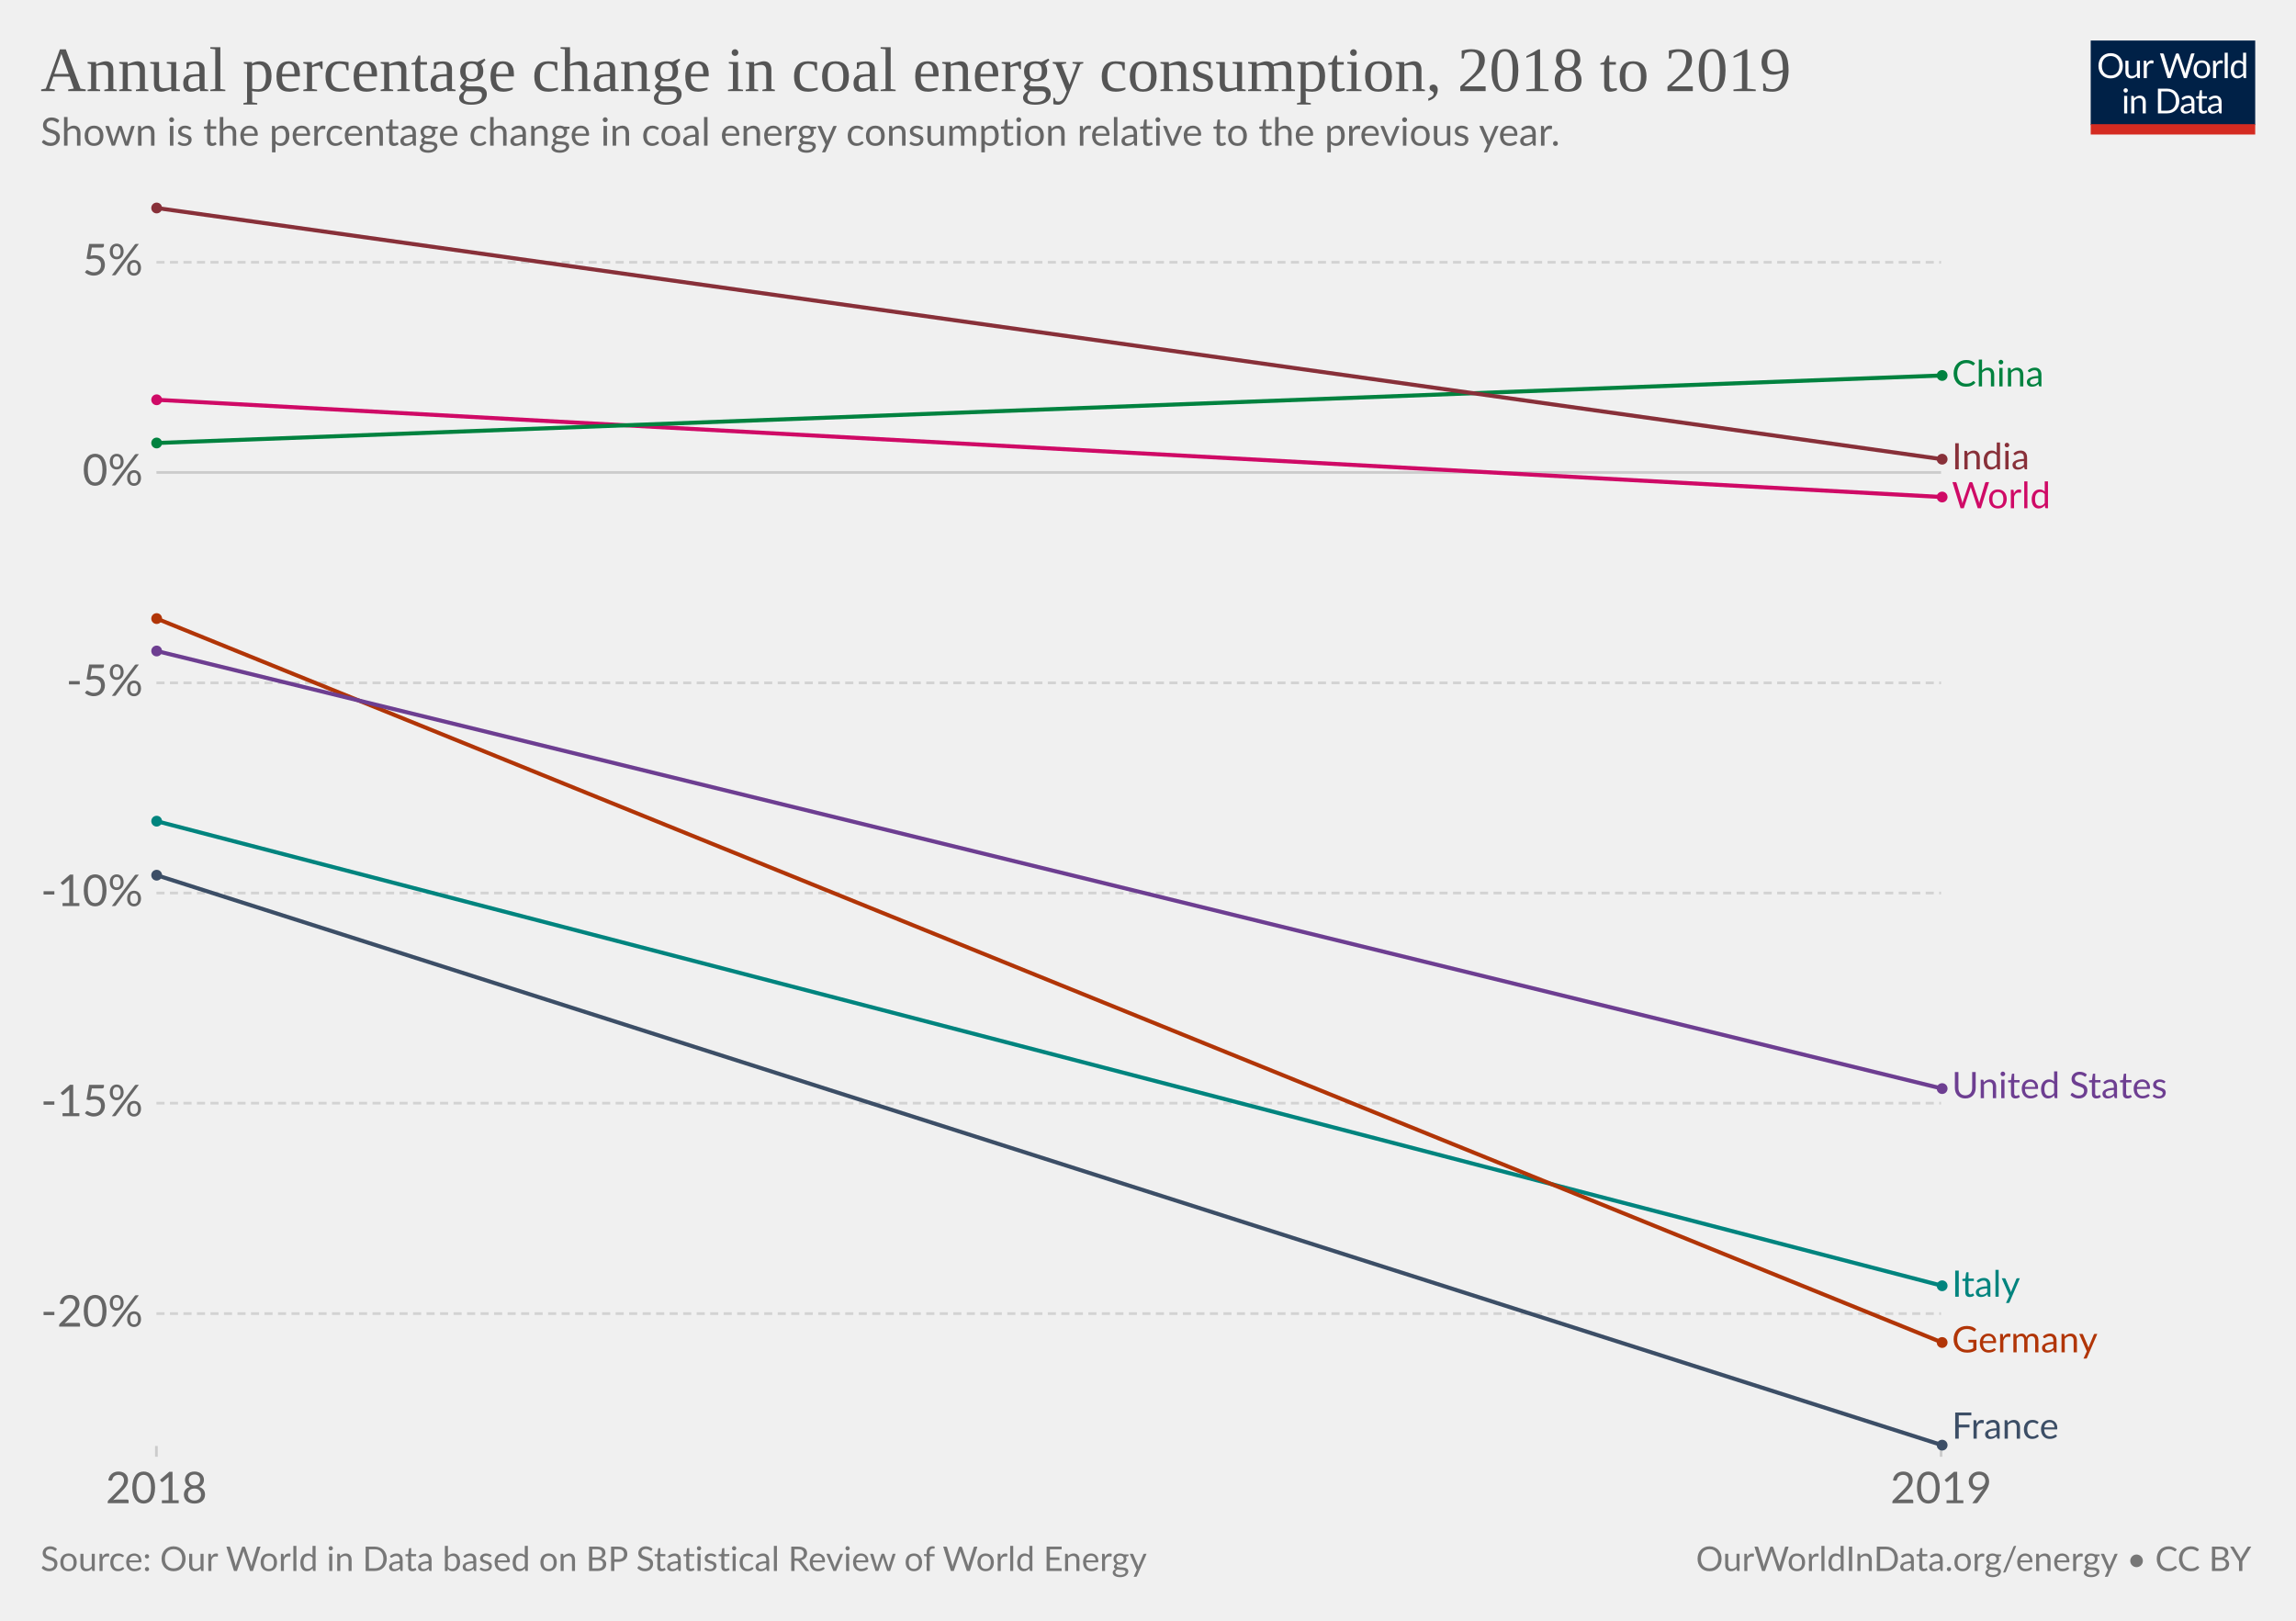
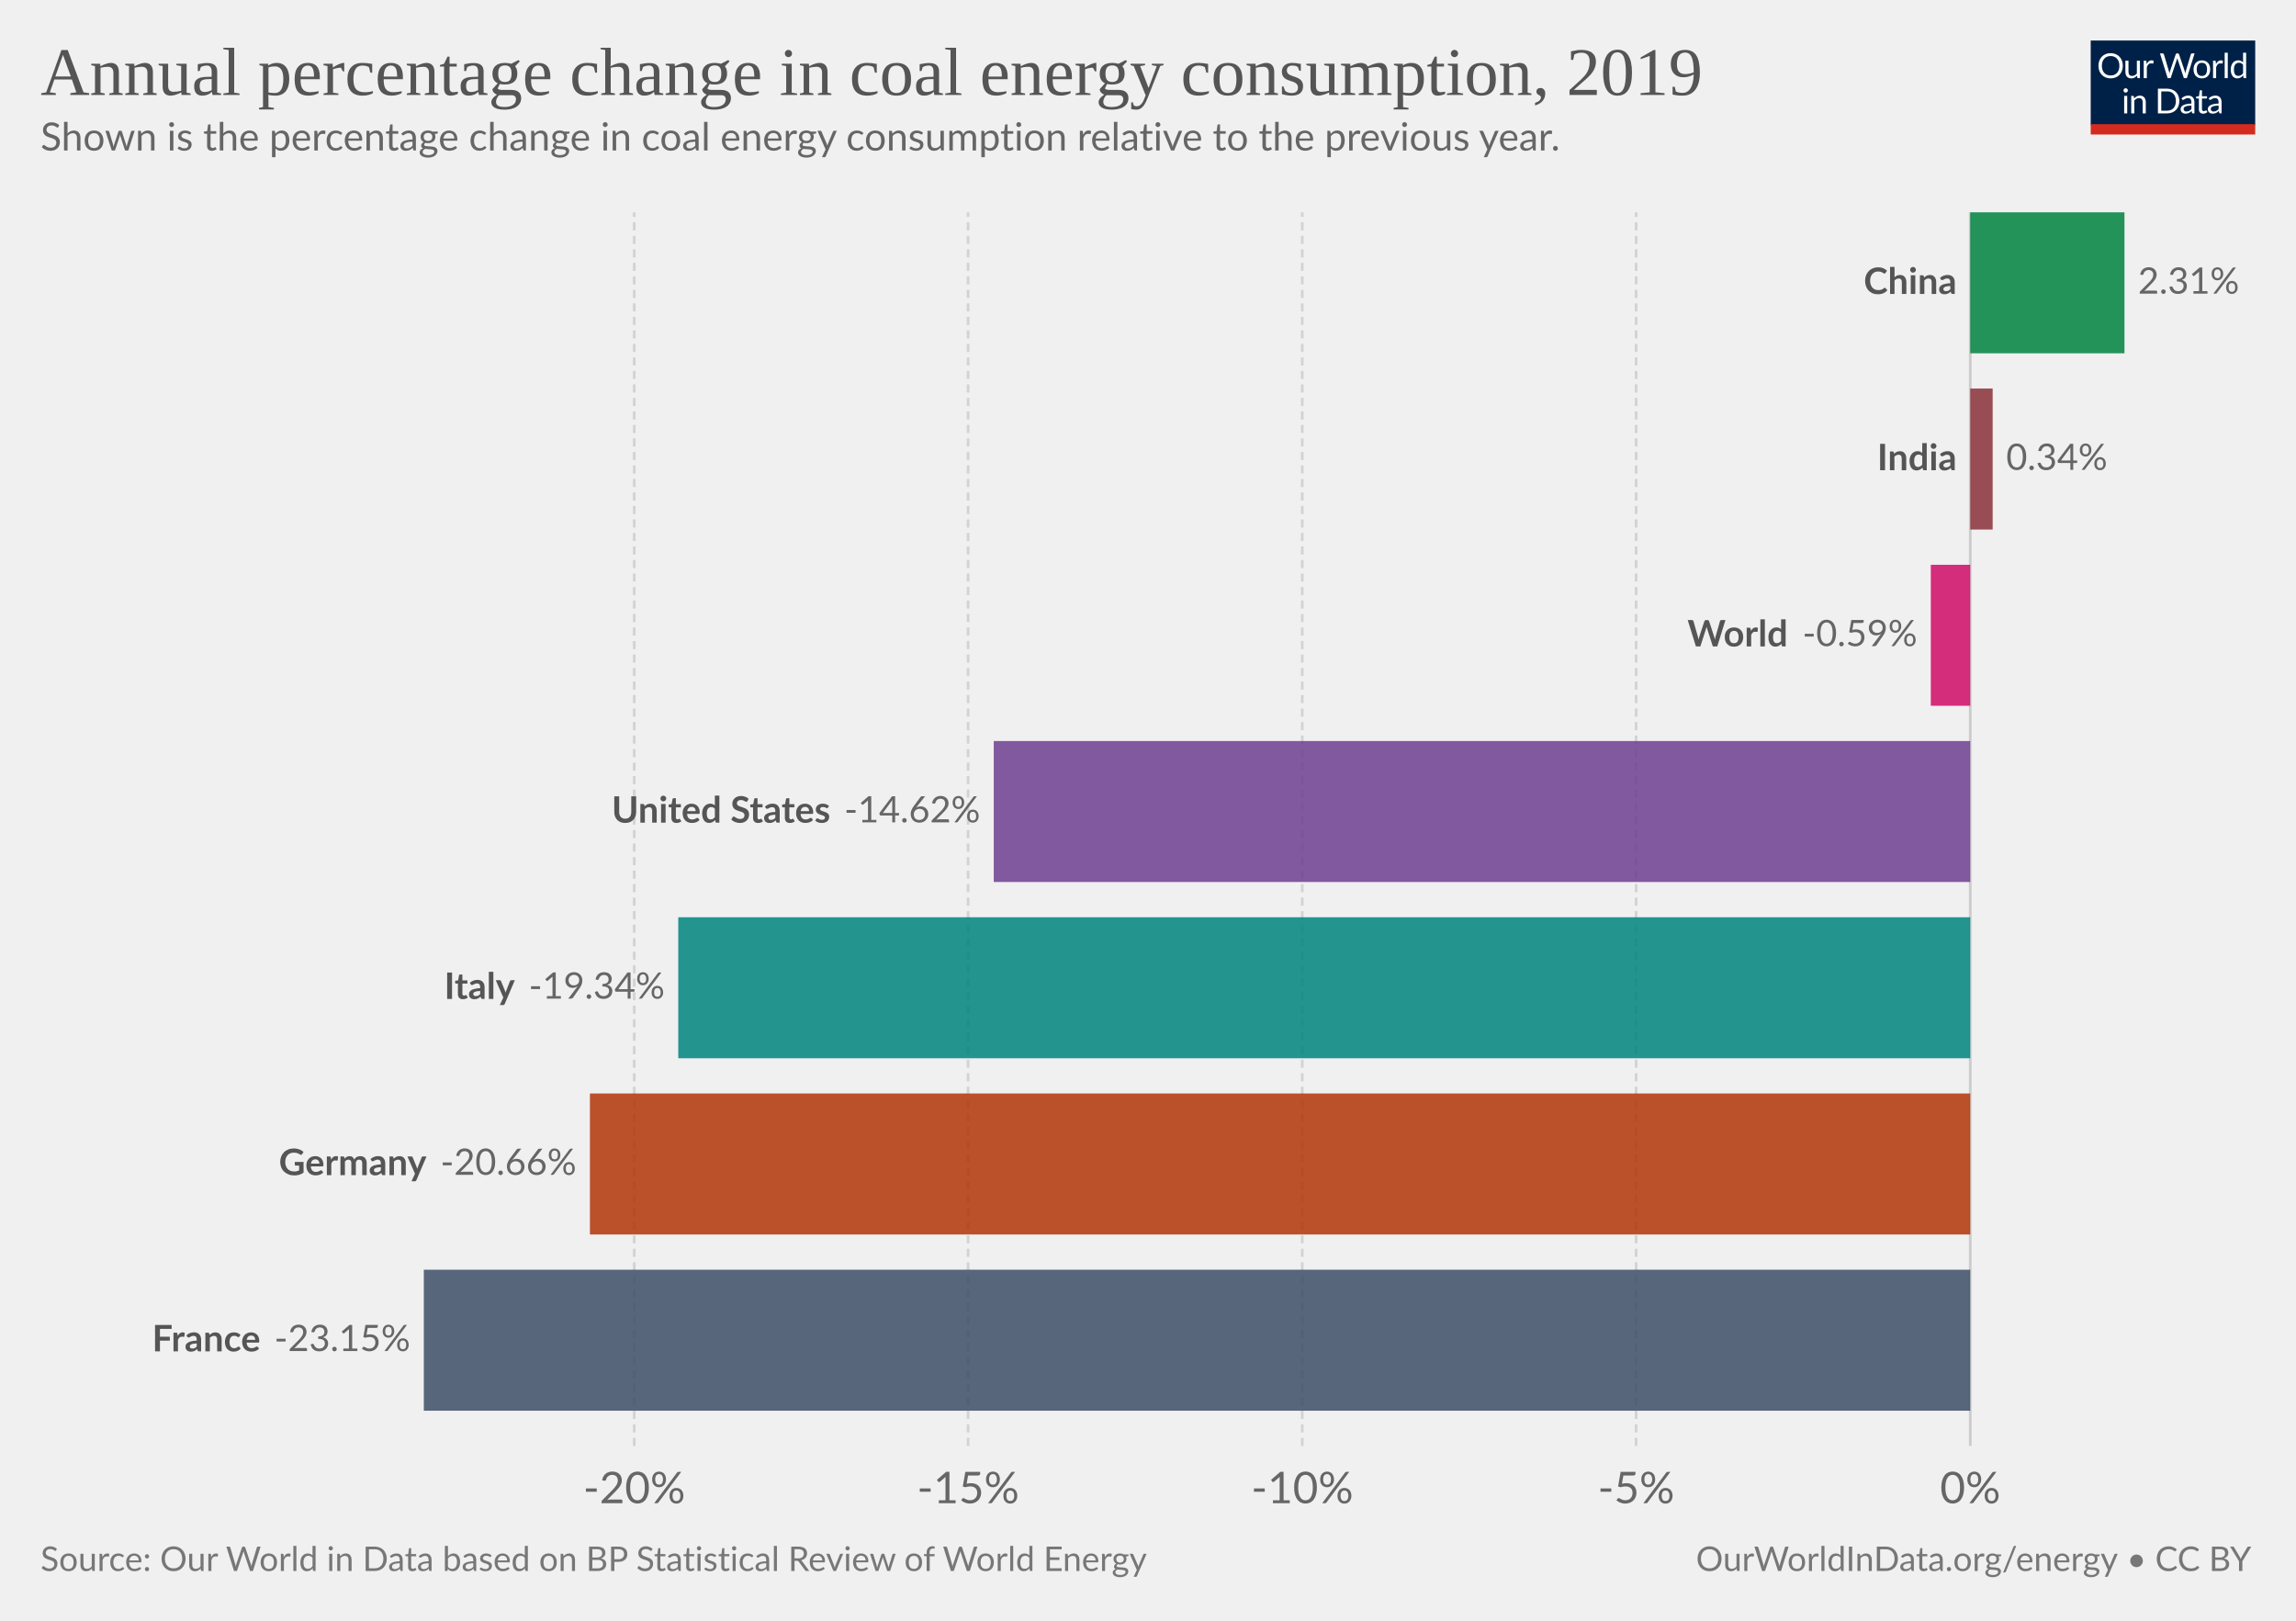
<svg xmlns="http://www.w3.org/2000/svg" version="1.1" style="background-color:#fff;-webkit-font-smoothing:antialiased" width="850" height="600" viewBox="0 0 850 600" font-family="Lato,'Helvetica Neue',Helvetica,Arial,sans-serif" font-size="18" text-rendering="optimizeLegibility">
  <g class="HeaderView">
    <g transform="matrix(.29 0 0 .29 774 15)">
      <svg width="210" height="120" viewBox="0 0 210 120" fill="none">
        <g clip-path="url(#clip0)">
          <path d="M0 0h210v107.89H0V0z" fill="#002147" />
          <path d="M40.98 32.25c0 2.36-.38 4.53-1.12 6.51a14.26 14.26 0 01-8.1 8.4c-1.9.78-4.02 1.17-6.34 1.17a16.6 16.6 0 01-6.33-1.17 14.31 14.31 0 01-8.08-8.4 18.29 18.29 0 01-1.12-6.51c0-2.36.38-4.53 1.12-6.5a14.32 14.32 0 018.07-8.44c1.92-.8 4.03-1.19 6.34-1.19 2.32 0 4.43.4 6.34 1.19 1.92.8 3.56 1.9 4.93 3.34a14.87 14.87 0 013.17 5.1 18.1 18.1 0 011.12 6.5zm-4.38 0c0-1.94-.26-3.68-.8-5.22a10.91 10.91 0 00-2.24-3.89 9.68 9.68 0 00-3.52-2.46 11.95 11.95 0 00-4.62-.86c-1.68 0-3.21.28-4.6.86a9.88 9.88 0 00-3.54 2.46 10.91 10.91 0 00-2.24 3.9c-.53 1.53-.8 3.27-.8 5.2 0 1.94.27 3.68.8 5.22a11.17 11.17 0 002.24 3.9 10.01 10.01 0 003.55 2.44c1.38.56 2.9.83 4.6.83 1.7 0 3.24-.27 4.61-.83a9.8 9.8 0 003.52-2.44 11.17 11.17 0 002.25-3.9c.53-1.54.8-3.28.8-5.21zm26.22-6.54V48H60.5c-.56 0-.9-.27-1.05-.81l-.31-2.4a12.45 12.45 0 01-3.26 2.6c-1.2.64-2.58.96-4.13.96-1.22 0-2.3-.2-3.24-.6a6.52 6.52 0 01-2.33-1.7 7.37 7.37 0 01-1.43-2.67c-.3-1.04-.46-2.2-.46-3.45V25.7h3.91v14.22c0 1.68.38 2.99 1.15 3.91.77.93 1.96 1.39 3.54 1.39 1.16 0 2.24-.27 3.23-.82a10.42 10.42 0 002.8-2.28V25.7h3.91zm8.61 4.47a9.94 9.94 0 012.6-3.56 5.64 5.64 0 013.76-1.3c.47 0 .92.05 1.34.15.44.1.83.27 1.17.49l-.3 2.92c-.09.37-.3.55-.66.55-.2 0-.5-.04-.9-.13a6.21 6.21 0 00-3.24.18c-.54.2-1.03.5-1.47.92-.42.4-.81.9-1.17 1.5-.33.58-.64 1.26-.92 2.02V48H67.7V25.71h2.25c.42 0 .72.08.88.25.16.16.27.44.33.83l.26 3.39zm61.16-13.7L122.75 48h-3.82l-7.99-24.05a21.95 21.95 0 01-.42-1.58 38.36 38.36 0 01-.44 1.58L102.05 48h-3.83L88.4 16.47h3.54c.38 0 .7.1.95.29.26.2.43.43.5.73l6.52 21.9c.1.4.2.83.28 1.28.1.46.2.94.29 1.46l.3-1.46c.12-.47.25-.9.38-1.27l7.41-21.91c.1-.25.26-.48.51-.69.27-.22.58-.33.95-.33h1.23c.38 0 .69.1.92.29.24.2.41.43.53.73l7.4 21.9a28.4 28.4 0 01.68 2.62 29.52 29.52 0 01.52-2.61l6.54-21.91c.07-.27.23-.5.48-.7.27-.21.58-.32.95-.32h3.32zm9.35 8.88c1.63 0 3.1.27 4.4.82a9.43 9.43 0 015.46 5.94c.5 1.4.74 2.98.74 4.73 0 1.76-.25 3.34-.74 4.75a9.43 9.43 0 01-5.46 5.92c-1.3.52-2.77.79-4.4.79-1.64 0-3.12-.27-4.44-.8a9.42 9.42 0 01-3.35-2.3c-.92-1-1.63-2.2-2.13-3.61-.49-1.41-.73-3-.73-4.75s.24-3.33.73-4.73c.5-1.43 1.2-2.64 2.13-3.63a9.4 9.4 0 013.35-2.31c1.32-.55 2.8-.82 4.44-.82zm0 19.89c2.2 0 3.84-.73 4.93-2.2 1.08-1.48 1.63-3.54 1.63-6.18 0-2.66-.55-4.72-1.63-6.2-1.09-1.49-2.73-2.23-4.93-2.23-1.12 0-2.09.2-2.93.57a5.7 5.7 0 00-2.06 1.65 7.5 7.5 0 00-1.24 2.67c-.26 1.04-.4 2.22-.4 3.54 0 2.64.55 4.7 1.64 6.18 1.1 1.47 2.76 2.2 4.99 2.2zm17.97-15.07a9.94 9.94 0 012.6-3.56 5.64 5.64 0 013.76-1.3c.47 0 .91.05 1.34.15.44.1.83.27 1.16.49l-.28 2.92c-.09.37-.31.55-.66.55-.2 0-.5-.04-.9-.13a6.2 6.2 0 00-3.24.18c-.54.2-1.03.5-1.47.92-.43.4-.82.9-1.17 1.5a13.1 13.1 0 00-.92 2.02V48h-3.94V25.71h2.24c.43 0 .72.08.88.25.17.16.28.44.33.83l.27 3.39zm15.04-14.59V48h-3.92V15.6h3.92zm19.55 15.43a6.22 6.22 0 00-2.38-2.05 6.7 6.7 0 00-2.86-.6c-2.07 0-3.66.75-4.77 2.23-1.12 1.48-1.68 3.6-1.68 6.33 0 1.46.13 2.7.38 3.74a7.29 7.29 0 001.1 2.56 4.35 4.35 0 001.78 1.45c.7.3 1.5.46 2.4.46 1.29 0 2.41-.3 3.36-.88a9.6 9.6 0 002.67-2.49V31.02zm3.91-15.43V48h-2.33c-.56 0-.9-.27-1.06-.81l-.35-2.71a12.13 12.13 0 01-3.25 2.77 8.28 8.28 0 01-4.23 1.06 7.31 7.31 0 01-6.14-2.9c-.73-.96-1.3-2.15-1.69-3.57a18.35 18.35 0 01.07-9.48 11.29 11.29 0 011.89-3.7 8.7 8.7 0 017.06-3.34 7.96 7.96 0 016.12 2.62V15.59h3.91zM46.61 70.71V93H42.7V70.71h3.91zm.84-7c0 .39-.08.75-.24 1.09a2.81 2.81 0 01-1.52 1.47 2.67 2.67 0 01-2.16 0 2.9 2.9 0 01-1.45-1.47 2.67 2.67 0 010-2.16c.15-.35.35-.65.6-.9.25-.27.53-.47.85-.62a2.67 2.67 0 012.16 0c.35.15.65.35.9.62.27.25.47.55.62.9.16.34.24.7.24 1.08zm7.97 10.24c.49-.54 1-1.04 1.54-1.48a9.85 9.85 0 013.66-1.84 8.96 8.96 0 015.43.35c.94.4 1.72.97 2.33 1.71a7.36 7.36 0 011.43 2.67c.32 1.04.49 2.19.49 3.45V93h-3.94V78.81c0-1.69-.4-3-1.17-3.92-.76-.93-1.93-1.4-3.5-1.4a6.6 6.6 0 00-3.25.83c-1 .56-1.92 1.31-2.77 2.27V93h-3.94V70.71h2.35c.56 0 .9.28 1.04.82l.3 2.42zm57.7 3.3c0 2.36-.37 4.5-1.11 6.44a14.3 14.3 0 01-3.17 4.98 14.1 14.1 0 01-4.93 3.2c-1.9.76-4.02 1.13-6.33 1.13H85.8V61.47h11.77c2.31 0 4.42.39 6.33 1.15a13.8 13.8 0 018.1 8.18 17.75 17.75 0 011.12 6.45zm-4.37 0c0-1.94-.26-3.67-.8-5.2a10.94 10.94 0 00-2.23-3.87 9.57 9.57 0 00-3.53-2.42 12.23 12.23 0 00-4.61-.83h-7.5v24.62h7.5c1.7 0 3.24-.28 4.61-.84a9.7 9.7 0 003.53-2.4 10.94 10.94 0 002.24-3.87c.53-1.53.8-3.26.8-5.2zm19.8 5.72c-1.8.06-3.34.2-4.62.44-1.26.22-2.3.51-3.1.88-.8.36-1.37.8-1.74 1.3-.35.5-.53 1.05-.53 1.67 0 .58.1 1.1.3 1.52a3 3 0 00.76 1.05c.34.27.73.46 1.17.6.45.11.94.17 1.45.17a7.28 7.28 0 003.5-.81 11.95 11.95 0 002.82-2.2v-4.62zm-12.65-9.11a12.73 12.73 0 013.98-2.66c1.43-.59 3-.88 4.73-.88 1.25 0 2.36.2 3.33.61a6.81 6.81 0 013.94 4.38c.33 1.04.5 2.19.5 3.43V93h-1.74a1.8 1.8 0 01-.88-.18c-.2-.13-.36-.38-.48-.74l-.44-2.12c-.59.55-1.16 1.03-1.72 1.46a9.48 9.48 0 01-3.74 1.7c-.69.15-1.46.23-2.3.23-.87 0-1.69-.12-2.45-.35a5.34 5.34 0 01-3.34-2.93 6.64 6.64 0 01-.49-2.64c0-.88.25-1.72.73-2.53a6.33 6.33 0 012.35-2.17c1.09-.63 2.5-1.15 4.25-1.54 1.75-.41 3.89-.65 6.42-.7v-1.75c0-1.73-.37-3.03-1.12-3.91-.75-.9-1.84-1.34-3.28-1.34-.97 0-1.78.12-2.44.37-.64.23-1.2.5-1.7.81l-1.23.82c-.33.23-.67.35-1 .35-.27 0-.5-.07-.69-.2a2.1 2.1 0 01-.48-.53l-.7-1.25zm27.67 19.5c-1.76 0-3.12-.5-4.07-1.48-.94-.98-1.41-2.4-1.41-4.25V74h-2.68a.9.9 0 01-.6-.2c-.16-.14-.24-.36-.24-.66v-1.56l3.65-.46.9-6.89a.9.9 0 01.29-.52.88.88 0 01.62-.22H142v7.67h6.44V74H142v13.38c0 .94.22 1.63.68 2.09.45.45 1.04.68 1.76.68a3.21 3.21 0 001.85-.53l.55-.35c.16-.12.3-.18.41-.18.2 0 .4.13.55.38l1.15 1.87a7.45 7.45 0 01-2.44 1.5c-.96.35-1.94.52-2.95.52zm19.68-10.4c-1.8.07-3.34.21-4.62.45-1.26.22-2.3.51-3.1.88-.8.36-1.37.8-1.74 1.3-.35.5-.53 1.05-.53 1.67 0 .58.1 1.1.3 1.52.18.42.44.77.76 1.05.34.27.73.46 1.17.6.45.11.94.17 1.45.17a7.3 7.3 0 003.5-.81 12.04 12.04 0 002.82-2.2v-4.62zm-12.65-9.1a12.72 12.72 0 013.99-2.66c1.42-.59 3-.88 4.72-.88 1.25 0 2.36.2 3.33.61a6.81 6.81 0 013.94 4.38c.33 1.04.5 2.19.5 3.43V93h-1.74a1.8 1.8 0 01-.88-.18c-.2-.13-.36-.38-.48-.74l-.44-2.12c-.59.55-1.16 1.03-1.72 1.46a9.48 9.48 0 01-3.74 1.7c-.69.15-1.46.23-2.3.23-.87 0-1.69-.12-2.45-.35a5.33 5.33 0 01-3.34-2.93 6.62 6.62 0 01-.49-2.64c0-.88.25-1.72.73-2.53a6.33 6.33 0 012.35-2.17c1.09-.63 2.5-1.15 4.25-1.54a31.2 31.2 0 016.42-.7v-1.75c0-1.73-.37-3.03-1.12-3.91-.75-.9-1.84-1.34-3.28-1.34-.97 0-1.78.12-2.44.37-.64.23-1.2.5-1.7.81-.46.3-.87.57-1.22.82-.34.23-.68.35-1.02.35-.26 0-.49-.07-.68-.2a1.88 1.88 0 01-.48-.53l-.7-1.25z" fill="#fff" />
          <path fill="#D42B21" d="M0 106.79h210V120H0z" />
        </g>
        <defs>
          <clipPath id="clip0">
            <path fill="#fff" d="M0 0h210v120H0z" />
          </clipPath>
        </defs>
      </svg>
    </g>
    <a href="https://ourworldindata.org/grapher/annual-percentage-change-coal" target="_blank" font-family="&quot;Playfair Display&quot;,Georgia,&quot;Times New Roman&quot;,serif">
-       <text font-size="23.4" x="15" y="33.7" fill="#555">
-         <tspan x="15" y="33.72">Annual percentage change in coal energy consumption, 2018 to 2019</tspan>
+       <text font-size="25.2" x="15" y="35.2" fill="#555">
+         <tspan x="15" y="35.16">Annual percentage change in coal energy consumption, 2019</tspan>
      </text>
    </a>
-     <text font-size="14.4" x="15" y="53.9" fill="#666">
-       <tspan x="15" y="53.92">Shown is the percentage change in coal energy consumption relative to the previous year.</tspan>
+     <text font-size="14.4" x="15" y="55.7" fill="#666">
+       <tspan x="15" y="55.72">Shown is the percentage change in coal energy consumption relative to the previous year.</tspan>
    </text>
  </g>
-   <g class="LineChart">
-     <defs>
-       <clipPath id="a">
-         <path d="M47.91 0h830v959.4h-830z" />
-       </clipPath>
-     </defs>
-     <g class="AxisBoxView">
-       <g class="HorizontalAxis">
-         <path stroke="#ccc" d="M57.9 535.3v4M718.6 535.3v4" />
-         <text x="57.9" y="556.5" fill="#666" text-anchor="middle" font-size="16.2">2018</text>
-         <text x="718.6" y="556.5" fill="#666" text-anchor="middle" font-size="16.2">2019</text>
-       </g>
-       <g class="VerticalAxis" fill="#666" dominant-baseline="middle" text-anchor="end" font-size="16.2">
-         <text x="52.91" y="486.3">-20%</text>
-         <text x="52.91" y="408.4">-15%</text>
-         <text x="52.91" y="330.6">-10%</text>
-         <text x="52.91" y="252.8">-5%</text>
-         <text x="52.91" y="174.9">0%</text>
-         <text x="52.91" y="97.1">5%</text>
-       </g>
-       <g class="AxisGridLines horizontalLines">
-         <path stroke="#d3d3d3" stroke-dasharray="3,2" d="M57.91 486.3H718.6M57.91 408.4H718.6M57.91 330.6H718.6M57.91 252.8H718.6" />
-         <path stroke="#ccc" d="M57.91 174.9H718.6" />
-         <path stroke="#d3d3d3" stroke-dasharray="3,2" d="M57.91 97.1H718.6" />
-       </g>
+   <g class="DiscreteBarChart">
+     <g class="HorizontalAxis" fill="#666" text-anchor="middle" font-size="16.2">
+       <text x="234.8" y="556.5">-20%</text>
+       <text x="358.4" y="556.5">-15%</text>
+       <text x="482.1" y="556.5">-10%</text>
+       <text x="605.7" y="556.5">-5%</text>
+       <text x="729.4" y="556.5">0%</text>
    </g>
-     <g clip-path="url(#a)">
-       <g class="HeightedLegend" cursor="pointer">
-         <g class="legendMark">
-           <text font-size="13.5" x="722.6" y="143.1" fill="#00823F">
-             <tspan x="722.6" y="143.05">China</tspan>
-           </text>
-         </g>
-         <g class="legendMark">
-           <text font-size="13.5" x="722.6" y="173.8" fill="#883039">
-             <tspan x="722.6" y="173.75">India</tspan>
-           </text>
-         </g>
-         <g class="legendMark">
-           <text font-size="13.5" x="722.6" y="188.2" fill="#CF0A66">
-             <tspan x="722.6" y="188.15">World</tspan>
-           </text>
-         </g>
-         <g class="legendMark">
-           <text font-size="13.5" x="722.6" y="406.6" fill="#6D3E91">
-             <tspan x="722.6" y="406.55">United States</tspan>
-           </text>
-         </g>
-         <g class="legendMark">
-           <text font-size="13.5" x="722.6" y="480.1" fill="#00847E">
-             <tspan x="722.6" y="480.05">Italy</tspan>
-           </text>
-         </g>
-         <g class="legendMark">
-           <text font-size="13.5" x="722.6" y="500.7" fill="#B13507">
-             <tspan x="722.6" y="500.65">Germany</tspan>
-           </text>
-         </g>
-         <g class="legendMark">
-           <text font-size="13.5" x="722.6" y="532.6" fill="#3C4E66">
-             <tspan x="722.6" y="532.6">France</tspan>
-           </text>
-         </g>
-       </g>
-       <g class="Lines">
-         <g class="key-Italy_0">
-           <path stroke="#00847E" stroke-linecap="round" d="M58 304l661 172" fill="none" stroke-width="1.5" />
-           <g fill="#00847E">
-             <circle cx="58" cy="304" r="2" />
-             <circle cx="719" cy="476" r="2" />
-           </g>
-         </g>
-         <g class="key-World_0">
-           <path stroke="#CF0A66" stroke-linecap="round" d="M58 148l661 36" fill="none" stroke-width="1.5" />
-           <g fill="#CF0A66">
-             <circle cx="58" cy="148" r="2" />
-             <circle cx="719" cy="184" r="2" />
-           </g>
-         </g>
-         <g class="key-China_0">
-           <path stroke="#00823F" stroke-linecap="round" d="M58 164l661-25" fill="none" stroke-width="1.5" />
-           <g fill="#00823F">
-             <circle cx="58" cy="164" r="2" />
-             <circle cx="719" cy="139" r="2" />
-           </g>
-         </g>
-         <g class="key-India_0">
-           <path stroke="#883039" stroke-linecap="round" d="M58 77l661 93" fill="none" stroke-width="1.5" />
-           <g fill="#883039">
-             <circle cx="58" cy="77" r="2" />
-             <circle cx="719" cy="170" r="2" />
-           </g>
-         </g>
-         <g class="key-Germany_0">
-           <path stroke="#B13507" stroke-linecap="round" d="M58 229l661 268" fill="none" stroke-width="1.5" />
-           <g fill="#B13507">
-             <circle cx="58" cy="229" r="2" />
-             <circle cx="719" cy="497" r="2" />
-           </g>
-         </g>
-         <g class="key-United-States_0">
-           <path stroke="#6D3E91" stroke-linecap="round" d="M58 241l661 162" fill="none" stroke-width="1.5" />
-           <g fill="#6D3E91">
-             <circle cx="58" cy="241" r="2" />
-             <circle cx="719" cy="403" r="2" />
-           </g>
-         </g>
-         <g class="key-France_0">
-           <path stroke="#3C4E66" stroke-linecap="round" d="M58 324l661 211" fill="none" stroke-width="1.5" />
-           <g fill="#3C4E66">
-             <circle cx="58" cy="324" r="2" />
-             <circle cx="719" cy="535" r="2" />
-           </g>
-         </g>
-       </g>
+     <g class="AxisGridLines verticalLines">
+       <path stroke="#d3d3d3" stroke-dasharray="3,2" d="M234.8 535.3V78.6M358.4 535.3V78.6M482.1 535.3V78.6M605.7 535.3V78.6" />
+       <path stroke="#ccc" d="M729.4 535.3V78.6" />
+     </g>
+     <g class="bar" style="transition:transform 200ms ease">
+       <text x="0" y="0" transform="translate(724.4 104.7)" fill="#555" dominant-baseline="middle" text-anchor="end" font-size="13.5" font-weight="700">China</text>
+       <path fill="#00823F" opacity=".85" style="transition:height 200ms ease" d="M729.4 78.6h57.1v52.19h-57.1z" />
+       <text x="0" y="0" transform="translate(791.5 104.7)" fill="#666" dominant-baseline="middle" text-anchor="start" font-size="13.5" font-weight="400">2.31%</text>
+     </g>
+     <g class="bar" style="transition:transform 200ms ease">
+       <text x="0" y="0" transform="translate(724.4 169.94)" fill="#555" dominant-baseline="middle" text-anchor="end" font-size="13.5" font-weight="700">India</text>
+       <path fill="#883039" opacity=".85" style="transition:height 200ms ease" d="M729.4 143.84h8.3v52.2h-8.3z" />
+       <text x="0" y="0" transform="translate(742.7 169.94)" fill="#666" dominant-baseline="middle" text-anchor="start" font-size="13.5" font-weight="400">0.34%</text>
+     </g>
+     <g class="bar" style="transition:transform 200ms ease">
+       <text x="0" y="0" transform="translate(661.87 235.18)" fill="#555" dominant-baseline="middle" text-anchor="end" font-size="13.5" font-weight="700">World</text>
+       <path fill="#CF0A66" opacity=".85" style="transition:height 200ms ease" d="M714.8 209.09h14.6v52.19h-14.6z" />
+       <text x="0" y="0" transform="translate(709.8 235.18)" fill="#666" dominant-baseline="middle" text-anchor="end" font-size="13.5" font-weight="400">-0.59%</text>
+     </g>
+     <g class="bar" style="transition:transform 200ms ease">
+       <text x="0" y="0" transform="translate(307.41 300.43)" fill="#555" dominant-baseline="middle" text-anchor="end" font-size="13.5" font-weight="700">United States</text>
+       <path fill="#6D3E91" opacity=".85" style="transition:height 200ms ease" d="M367.9 274.33h361.5v52.19H367.9z" />
+       <text x="0" y="0" transform="translate(362.9 300.43)" fill="#666" dominant-baseline="middle" text-anchor="end" font-size="13.5" font-weight="400">-14.62%</text>
+     </g>
+     <g class="bar" style="transition:transform 200ms ease">
+       <text x="0" y="0" transform="translate(190.61 365.67)" fill="#555" dominant-baseline="middle" text-anchor="end" font-size="13.5" font-weight="700">Italy</text>
+       <path fill="#00847E" opacity=".85" style="transition:height 200ms ease" d="M251.1 339.57h478.3v52.2H251.1z" />
+       <text x="0" y="0" transform="translate(246.1 365.67)" fill="#666" dominant-baseline="middle" text-anchor="end" font-size="13.5" font-weight="400">-19.34%</text>
+     </g>
+     <g class="bar" style="transition:transform 200ms ease">
+       <text x="0" y="0" transform="translate(157.91 430.91)" fill="#555" dominant-baseline="middle" text-anchor="end" font-size="13.5" font-weight="700">Germany</text>
+       <path fill="#B13507" opacity=".85" style="transition:height 200ms ease" d="M218.4 404.81h511v52.2h-511z" />
+       <text x="0" y="0" transform="translate(213.4 430.91)" fill="#666" dominant-baseline="middle" text-anchor="end" font-size="13.5" font-weight="400">-20.66%</text>
+     </g>
+     <g class="bar" style="transition:transform 200ms ease">
+       <text x="0" y="0" transform="translate(96.41 496.15)" fill="#555" dominant-baseline="middle" text-anchor="end" font-size="13.5" font-weight="700">France</text>
+       <path fill="#3C4E66" opacity=".85" style="transition:height 200ms ease" d="M156.9 470.06h572.5v52.19H156.9z" />
+       <text x="0" y="0" transform="translate(151.9 496.15)" fill="#666" dominant-baseline="middle" text-anchor="end" font-size="13.5" font-weight="400">-23.15%</text>
    </g>
  </g>
  <g class="SourcesFooter" fill="#777">
    <g class="clickable" fill="#777">
      <text font-size="12.6" x="15" y="581.6">
        <tspan x="15" y="581.58">Source: Our World in Data based on BP Statistical Review of World Energy</tspan>
      </text>
    </g>
    <text font-size="12.6" x="627.9" y="581.6">
      <tspan x="627.86" y="581.58">
        <a target="_blank" href="https://ourworldindata.org/energy" fill="#777">OurWorldInData.org/energy</a> • <a class="cclogo" href="http://creativecommons.org/licenses/by/4.0/deed.en_US" target="_blank" fill="#777">CC BY</a>
      </tspan>
    </text>
  </g>
</svg>
